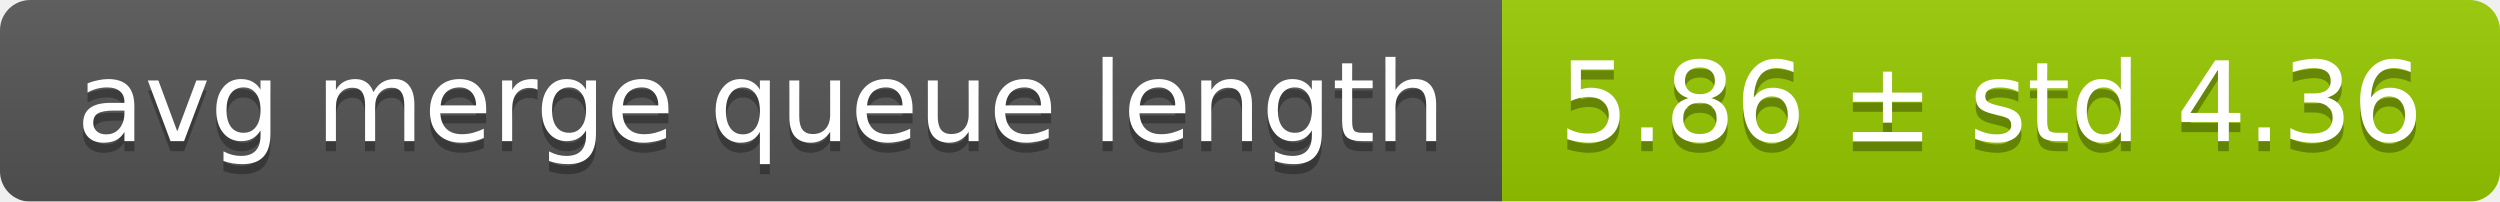
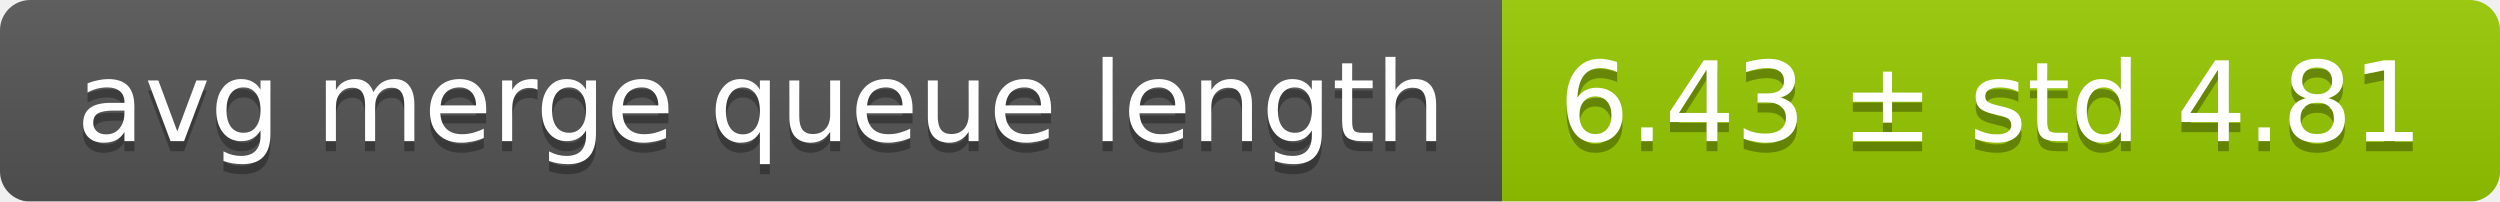
<svg xmlns="http://www.w3.org/2000/svg" width="248" height="20">
  <linearGradient id="smooth" x2="0" y2="100%">
    <stop offset="0" stop-color="#bbb" stop-opacity=".1" />
    <stop offset="1" stop-opacity=".1" />
  </linearGradient>
  <mask id="round">
    <rect width="248" height="20" rx="3" fill="#fff" />
  </mask>
  <g mask="url(#round)">
    <rect width="149" height="20" fill="#555" />
    <rect x="149" width="99" height="20" fill="#97ca00" />
    <rect width="248" height="20" fill="url(#smooth)" />
  </g>
  <g fill="#fff" text-anchor="middle" font-family="DejaVu Sans,Verdana,Geneva,sans-serif" font-size="11">
    <text x="75.5" y="15" fill="#010101" fill-opacity=".3">avg merge queue length</text>
    <text x="75.5" y="14">avg merge queue length</text>
-     <text x="197.5" y="15" fill="#010101" fill-opacity=".3">5.86 ± std 4.36</text>
-     <text x="197.5" y="14">5.86 ± std 4.36</text>
+     <text x="197.5" y="15" fill="#010101" fill-opacity=".3">6.43 ± std 4.81</text>
+     <text x="197.5" y="14">6.43 ± std 4.81</text>
  </g>
</svg>
